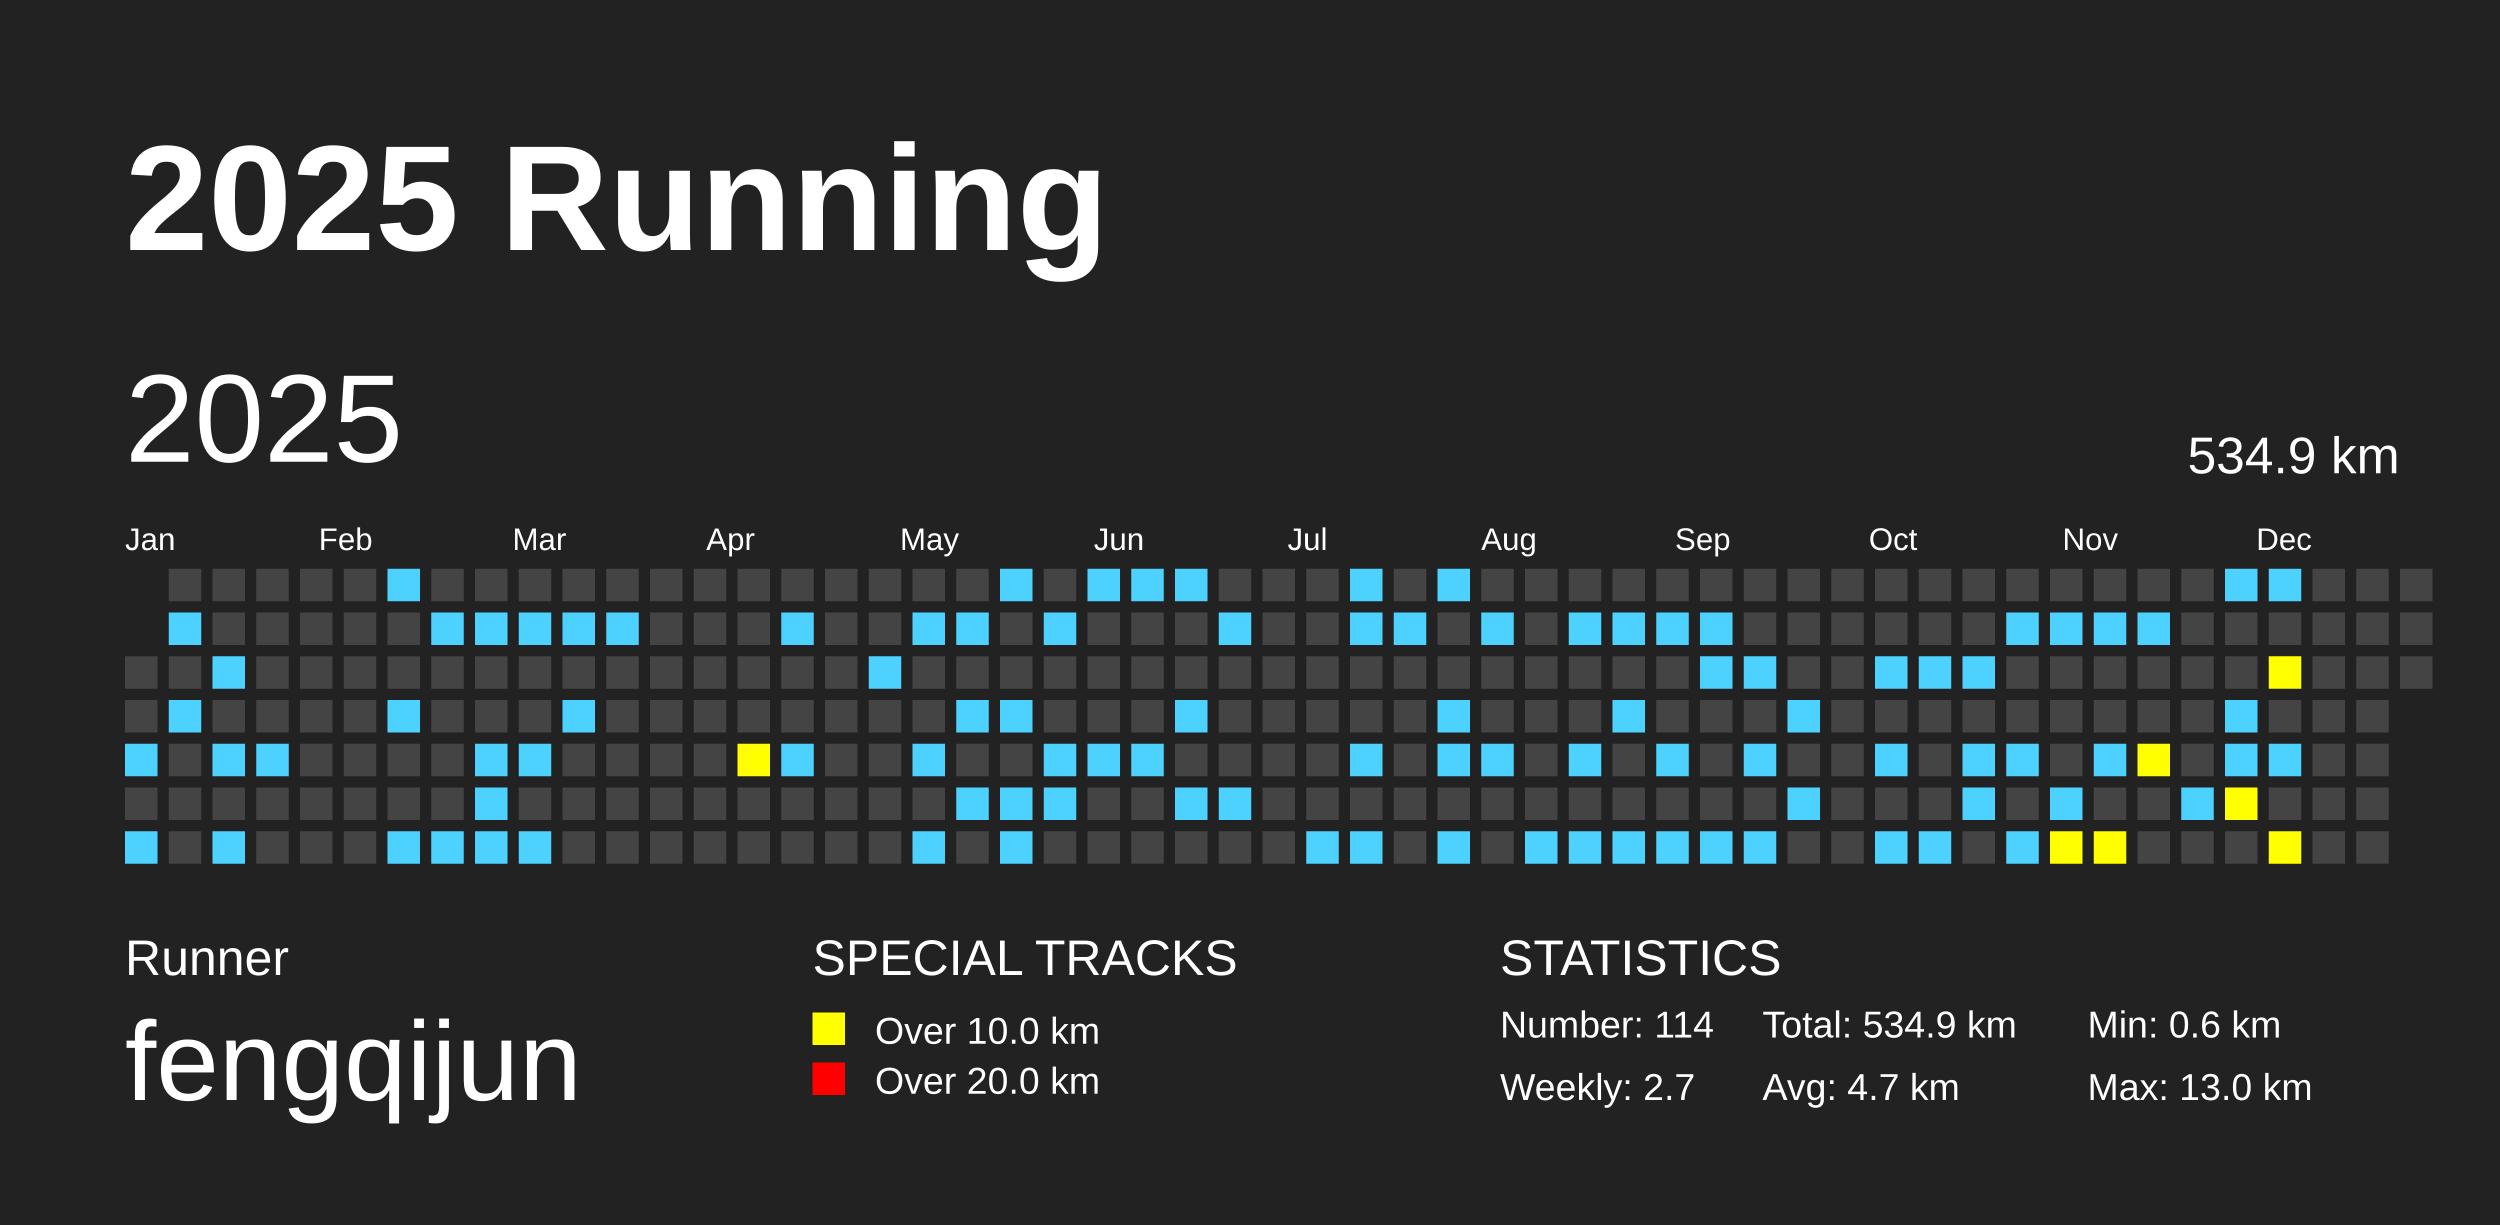
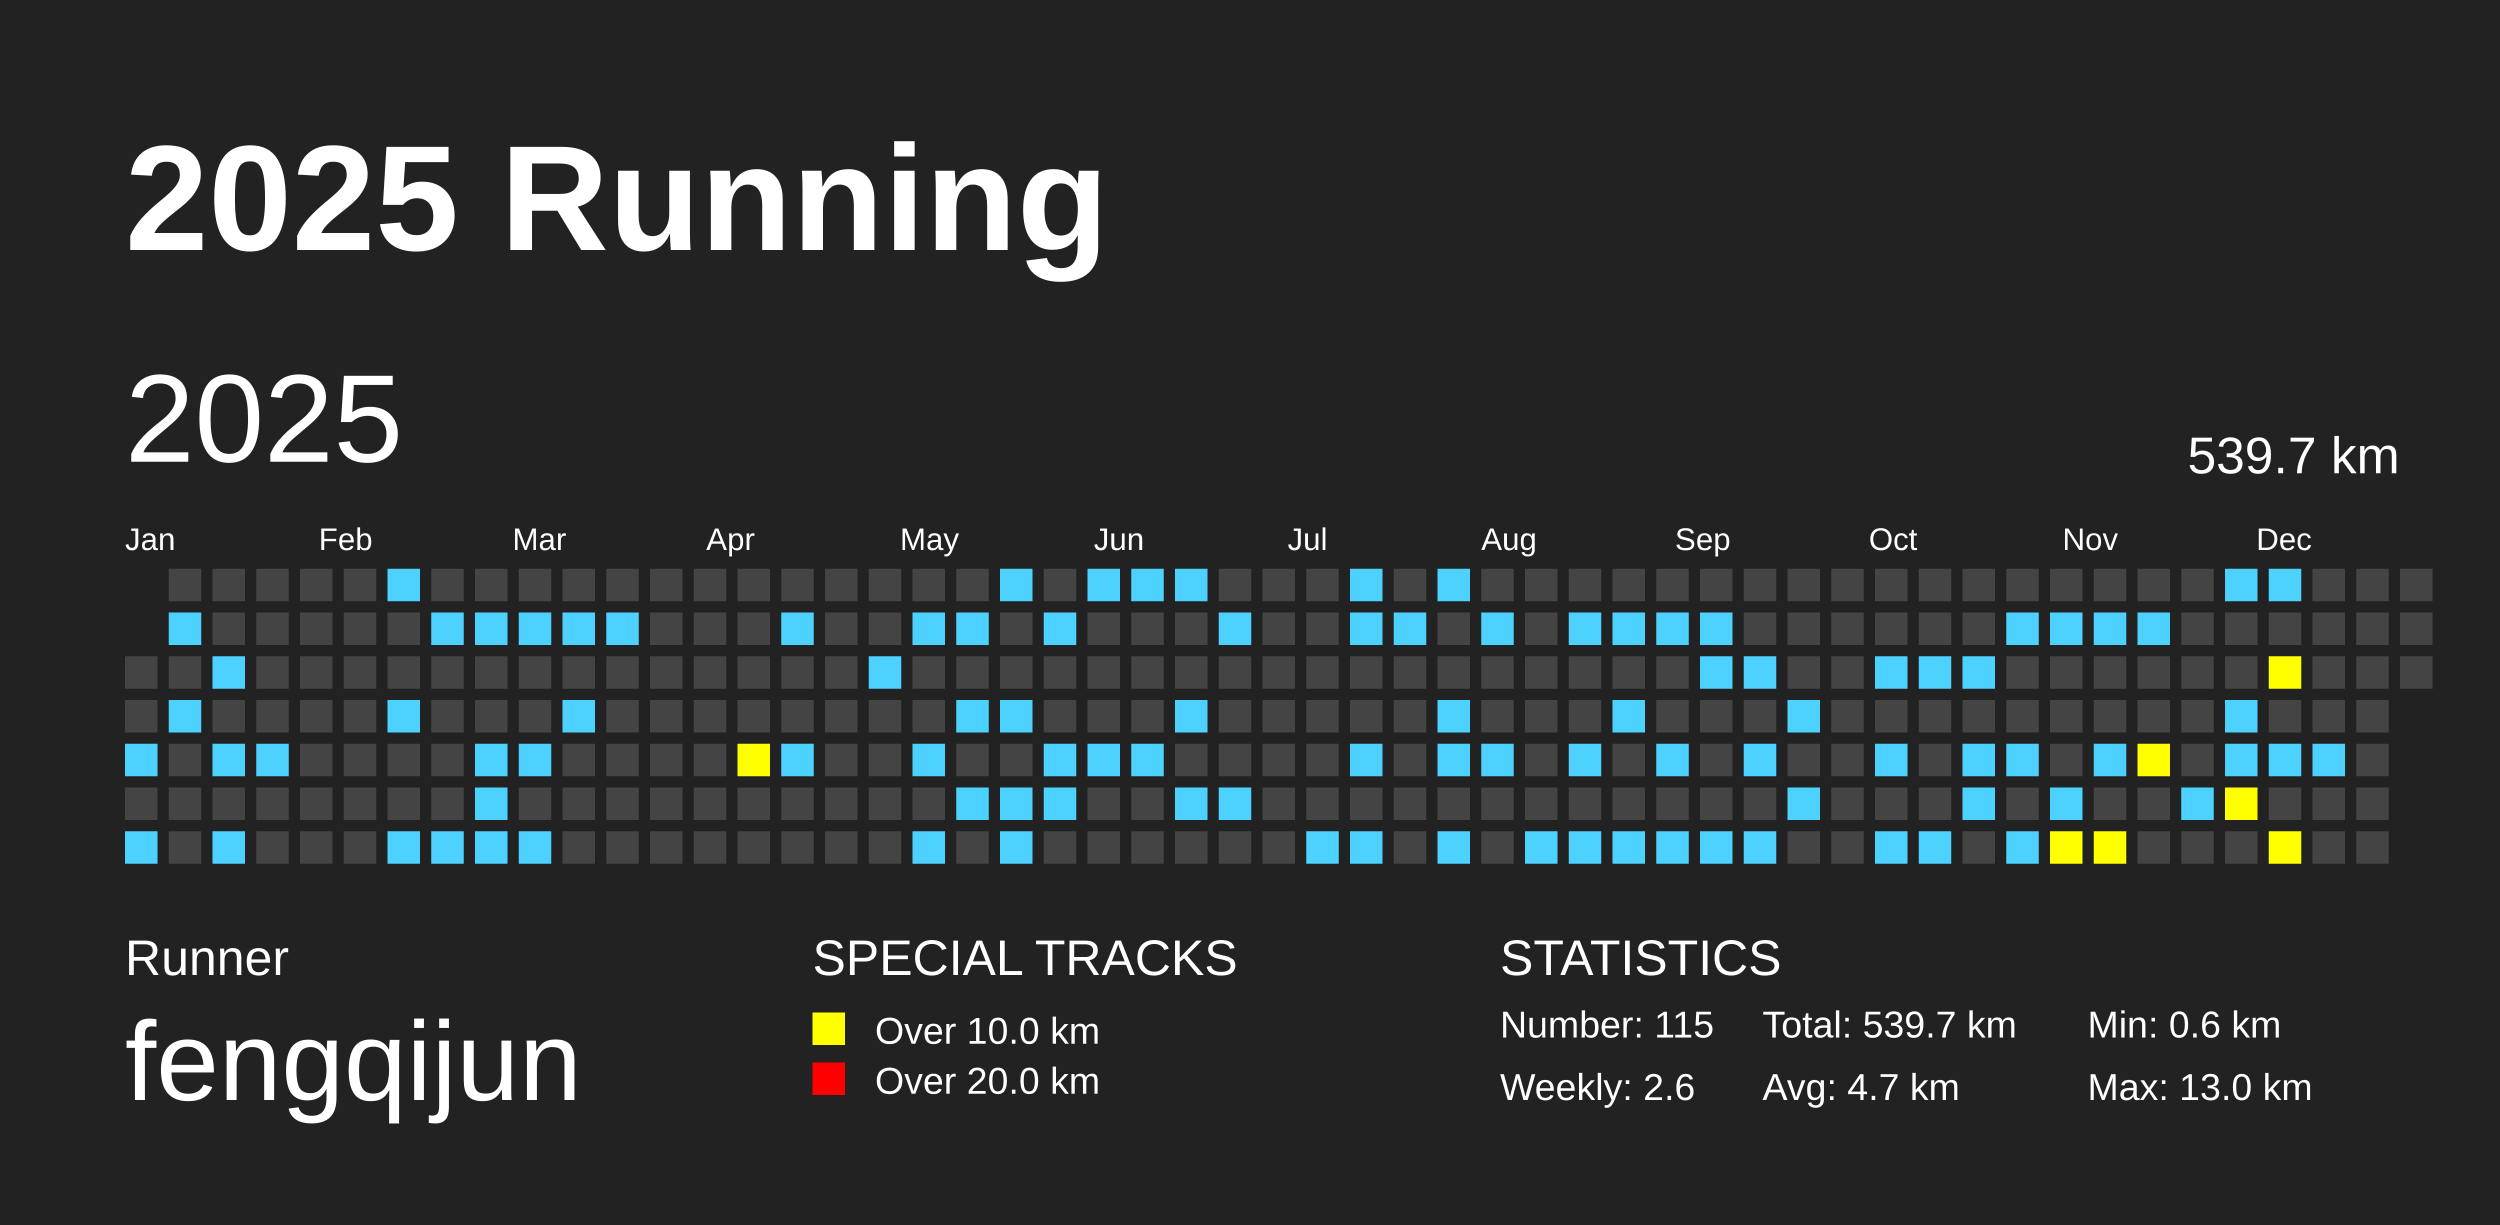
<svg xmlns="http://www.w3.org/2000/svg" baseProfile="full" height="98mm" version="1.1" viewBox="0,0,200,98" width="200mm">
  <defs />
  <rect fill="#222222" height="98" width="200" x="0" y="0" />
  <text fill="#FFFFFF" style="font-size:12px; font-family:Arial; font-weight:bold;" x="10" y="20">2025 Running</text>
  <text fill="#FFFFFF" style="font-size:4px; font-family:Arial" x="10" y="78">Runner</text>
  <text fill="#FFFFFF" style="font-size:9px; font-family:Arial" x="10" y="88">fengqijun</text>
  <text fill="#FFFFFF" style="font-size:4px; font-family:Arial" x="65" y="78">SPECIAL TRACKS</text>
  <rect fill="yellow" height="2.6" width="2.6" x="65" y="81" />
  <text fill="#FFFFFF" style="font-size:3px; font-family:Arial" x="70" y="83.5">Over 10.0 km</text>
  <rect fill="red" height="2.6" width="2.6" x="65" y="85" />
  <text fill="#FFFFFF" style="font-size:3px; font-family:Arial" x="70" y="87.5">Over 20.0 km</text>
  <text fill="#FFFFFF" style="font-size:4px; font-family:Arial" x="120" y="78">STATISTICS</text>
-   <text fill="#FFFFFF" style="font-size:3px; font-family:Arial" x="120" y="83">Number: 114</text>
-   <text fill="#FFFFFF" style="font-size:3px; font-family:Arial" x="120" y="88">Weekly: 2.7</text>
-   <text fill="#FFFFFF" style="font-size:3px; font-family:Arial" x="141" y="83">Total: 534.9 km</text>
+   <text fill="#FFFFFF" style="font-size:3px; font-family:Arial" x="120" y="83">Number: 115</text>
+   <text fill="#FFFFFF" style="font-size:3px; font-family:Arial" x="120" y="88">Weekly: 2.6</text>
+   <text fill="#FFFFFF" style="font-size:3px; font-family:Arial" x="141" y="83">Total: 539.7 km</text>
  <text fill="#FFFFFF" style="font-size:3px; font-family:Arial" x="141" y="88">Avg: 4.7 km</text>
  <text fill="#FFFFFF" style="font-size:3px; font-family:Arial" x="167" y="83">Min: 0.6 km</text>
  <text fill="#FFFFFF" style="font-size:3px; font-family:Arial" x="167" y="88">Max: 13.0 km</text>
  <text dominant-baseline="hanging" fill="#FFFFFF" style="font-size:10.0px; font-family:Arial;" x="10" y="30">2025</text>
-   <text dominant-baseline="hanging" fill="#FFFFFF" style="font-size:4.125px; font-family:Arial;" x="175" y="35">534.9 km</text>
+   <text dominant-baseline="hanging" fill="#FFFFFF" style="font-size:4.125px; font-family:Arial;" x="175" y="35">539.7 km</text>
  <text fill="#FFFFFF" style="font-size:2.5px; font-family:Arial" x="10.0" y="44">Jan</text>
  <text fill="#FFFFFF" style="font-size:2.5px; font-family:Arial" x="25.5" y="44">Feb</text>
  <text fill="#FFFFFF" style="font-size:2.5px; font-family:Arial" x="41.0" y="44">Mar</text>
  <text fill="#FFFFFF" style="font-size:2.5px; font-family:Arial" x="56.5" y="44">Apr</text>
  <text fill="#FFFFFF" style="font-size:2.5px; font-family:Arial" x="72.0" y="44">May</text>
  <text fill="#FFFFFF" style="font-size:2.5px; font-family:Arial" x="87.5" y="44">Jun</text>
  <text fill="#FFFFFF" style="font-size:2.5px; font-family:Arial" x="103.0" y="44">Jul</text>
  <text fill="#FFFFFF" style="font-size:2.5px; font-family:Arial" x="118.5" y="44">Aug</text>
  <text fill="#FFFFFF" style="font-size:2.5px; font-family:Arial" x="134.0" y="44">Sep</text>
  <text fill="#FFFFFF" style="font-size:2.5px; font-family:Arial" x="149.5" y="44">Oct</text>
  <text fill="#FFFFFF" style="font-size:2.5px; font-family:Arial" x="165.0" y="44">Nov</text>
  <text fill="#FFFFFF" style="font-size:2.5px; font-family:Arial" x="180.5" y="44">Dec</text>
  <rect fill="#444444" height="2.6" width="2.6" x="10.0" y="52.5" />
  <rect fill="#444444" height="2.6" width="2.6" x="10.0" y="56.0" />
  <rect fill="#4DD2FF" height="2.6" width="2.6" x="10.0" y="59.5" />
  <rect fill="#444444" height="2.6" width="2.6" x="10.0" y="63.0" />
  <rect fill="#4DD2FF" height="2.6" width="2.6" x="10.0" y="66.5" />
  <rect fill="#444444" height="2.6" width="2.6" x="13.5" y="45.5" />
  <rect fill="#4DD2FF" height="2.6" width="2.6" x="13.5" y="49.0" />
  <rect fill="#444444" height="2.6" width="2.6" x="13.5" y="52.5" />
  <rect fill="#4DD2FF" height="2.6" width="2.6" x="13.5" y="56.0" />
  <rect fill="#444444" height="2.6" width="2.6" x="13.5" y="59.5" />
  <rect fill="#444444" height="2.6" width="2.6" x="13.5" y="63.0" />
  <rect fill="#444444" height="2.6" width="2.6" x="13.5" y="66.5" />
  <rect fill="#444444" height="2.6" width="2.6" x="17.0" y="45.5" />
  <rect fill="#444444" height="2.6" width="2.6" x="17.0" y="49.0" />
  <rect fill="#4DD2FF" height="2.6" width="2.6" x="17.0" y="52.5" />
  <rect fill="#444444" height="2.6" width="2.6" x="17.0" y="56.0" />
  <rect fill="#4DD2FF" height="2.6" width="2.6" x="17.0" y="59.5" />
  <rect fill="#444444" height="2.6" width="2.6" x="17.0" y="63.0" />
  <rect fill="#4DD2FF" height="2.6" width="2.6" x="17.0" y="66.5" />
  <rect fill="#444444" height="2.6" width="2.6" x="20.5" y="45.5" />
  <rect fill="#444444" height="2.6" width="2.6" x="20.5" y="49.0" />
  <rect fill="#444444" height="2.6" width="2.6" x="20.5" y="52.5" />
  <rect fill="#444444" height="2.6" width="2.6" x="20.5" y="56.0" />
  <rect fill="#4DD2FF" height="2.6" width="2.6" x="20.5" y="59.5" />
  <rect fill="#444444" height="2.6" width="2.6" x="20.5" y="63.0" />
  <rect fill="#444444" height="2.6" width="2.6" x="20.5" y="66.5" />
  <rect fill="#444444" height="2.6" width="2.6" x="24.0" y="45.5" />
  <rect fill="#444444" height="2.6" width="2.6" x="24.0" y="49.0" />
  <rect fill="#444444" height="2.6" width="2.6" x="24.0" y="52.5" />
  <rect fill="#444444" height="2.6" width="2.6" x="24.0" y="56.0" />
  <rect fill="#444444" height="2.6" width="2.6" x="24.0" y="59.5" />
  <rect fill="#444444" height="2.6" width="2.6" x="24.0" y="63.0" />
  <rect fill="#444444" height="2.6" width="2.6" x="24.0" y="66.5" />
  <rect fill="#444444" height="2.6" width="2.6" x="27.5" y="45.5" />
  <rect fill="#444444" height="2.6" width="2.6" x="27.5" y="49.0" />
  <rect fill="#444444" height="2.6" width="2.6" x="27.5" y="52.5" />
  <rect fill="#444444" height="2.6" width="2.6" x="27.5" y="56.0" />
  <rect fill="#444444" height="2.6" width="2.6" x="27.5" y="59.5" />
  <rect fill="#444444" height="2.6" width="2.6" x="27.5" y="63.0" />
  <rect fill="#444444" height="2.6" width="2.6" x="27.5" y="66.5" />
  <rect fill="#4DD2FF" height="2.6" width="2.6" x="31.0" y="45.5" />
  <rect fill="#444444" height="2.6" width="2.6" x="31.0" y="49.0" />
  <rect fill="#444444" height="2.6" width="2.6" x="31.0" y="52.5" />
  <rect fill="#4DD2FF" height="2.6" width="2.6" x="31.0" y="56.0" />
  <rect fill="#444444" height="2.6" width="2.6" x="31.0" y="59.5" />
  <rect fill="#444444" height="2.6" width="2.6" x="31.0" y="63.0" />
  <rect fill="#4DD2FF" height="2.6" width="2.6" x="31.0" y="66.5" />
  <rect fill="#444444" height="2.6" width="2.6" x="34.5" y="45.5" />
  <rect fill="#4DD2FF" height="2.6" width="2.6" x="34.5" y="49.0" />
  <rect fill="#444444" height="2.6" width="2.6" x="34.5" y="52.5" />
  <rect fill="#444444" height="2.6" width="2.6" x="34.5" y="56.0" />
  <rect fill="#444444" height="2.6" width="2.6" x="34.5" y="59.5" />
  <rect fill="#444444" height="2.6" width="2.6" x="34.5" y="63.0" />
  <rect fill="#4DD2FF" height="2.6" width="2.6" x="34.5" y="66.5" />
  <rect fill="#444444" height="2.6" width="2.6" x="38.0" y="45.5" />
  <rect fill="#4DD2FF" height="2.6" width="2.6" x="38.0" y="49.0" />
  <rect fill="#444444" height="2.6" width="2.6" x="38.0" y="52.5" />
  <rect fill="#444444" height="2.6" width="2.6" x="38.0" y="56.0" />
  <rect fill="#4DD2FF" height="2.6" width="2.6" x="38.0" y="59.5" />
  <rect fill="#4DD2FF" height="2.6" width="2.6" x="38.0" y="63.0" />
  <rect fill="#4DD2FF" height="2.6" width="2.6" x="38.0" y="66.5" />
  <rect fill="#444444" height="2.6" width="2.6" x="41.5" y="45.5" />
  <rect fill="#4DD2FF" height="2.6" width="2.6" x="41.5" y="49.0" />
  <rect fill="#444444" height="2.6" width="2.6" x="41.5" y="52.5" />
  <rect fill="#444444" height="2.6" width="2.6" x="41.5" y="56.0" />
  <rect fill="#4DD2FF" height="2.6" width="2.6" x="41.5" y="59.5" />
  <rect fill="#444444" height="2.6" width="2.6" x="41.5" y="63.0" />
  <rect fill="#4DD2FF" height="2.6" width="2.6" x="41.5" y="66.5" />
  <rect fill="#444444" height="2.6" width="2.6" x="45.0" y="45.5" />
  <rect fill="#4DD2FF" height="2.6" width="2.6" x="45.0" y="49.0" />
  <rect fill="#444444" height="2.6" width="2.6" x="45.0" y="52.5" />
  <rect fill="#4DD2FF" height="2.6" width="2.6" x="45.0" y="56.0" />
  <rect fill="#444444" height="2.6" width="2.6" x="45.0" y="59.5" />
  <rect fill="#444444" height="2.6" width="2.6" x="45.0" y="63.0" />
  <rect fill="#444444" height="2.6" width="2.6" x="45.0" y="66.5" />
  <rect fill="#444444" height="2.6" width="2.6" x="48.5" y="45.5" />
  <rect fill="#4DD2FF" height="2.6" width="2.6" x="48.5" y="49.0" />
  <rect fill="#444444" height="2.6" width="2.6" x="48.5" y="52.5" />
  <rect fill="#444444" height="2.6" width="2.6" x="48.5" y="56.0" />
  <rect fill="#444444" height="2.6" width="2.6" x="48.5" y="59.5" />
  <rect fill="#444444" height="2.6" width="2.6" x="48.5" y="63.0" />
  <rect fill="#444444" height="2.6" width="2.6" x="48.5" y="66.5" />
  <rect fill="#444444" height="2.6" width="2.6" x="52.0" y="45.5" />
  <rect fill="#444444" height="2.6" width="2.6" x="52.0" y="49.0" />
  <rect fill="#444444" height="2.6" width="2.6" x="52.0" y="52.5" />
  <rect fill="#444444" height="2.6" width="2.6" x="52.0" y="56.0" />
  <rect fill="#444444" height="2.6" width="2.6" x="52.0" y="59.5" />
  <rect fill="#444444" height="2.6" width="2.6" x="52.0" y="63.0" />
  <rect fill="#444444" height="2.6" width="2.6" x="52.0" y="66.5" />
  <rect fill="#444444" height="2.6" width="2.6" x="55.5" y="45.5" />
  <rect fill="#444444" height="2.6" width="2.6" x="55.5" y="49.0" />
  <rect fill="#444444" height="2.6" width="2.6" x="55.5" y="52.5" />
  <rect fill="#444444" height="2.6" width="2.6" x="55.5" y="56.0" />
  <rect fill="#444444" height="2.6" width="2.6" x="55.5" y="59.5" />
  <rect fill="#444444" height="2.6" width="2.6" x="55.5" y="63.0" />
  <rect fill="#444444" height="2.6" width="2.6" x="55.5" y="66.5" />
  <rect fill="#444444" height="2.6" width="2.6" x="59.0" y="45.5" />
  <rect fill="#444444" height="2.6" width="2.6" x="59.0" y="49.0" />
  <rect fill="#444444" height="2.6" width="2.6" x="59.0" y="52.5" />
  <rect fill="#444444" height="2.6" width="2.6" x="59.0" y="56.0" />
  <rect fill="yellow" height="2.6" width="2.6" x="59.0" y="59.5" />
  <rect fill="#444444" height="2.6" width="2.6" x="59.0" y="63.0" />
  <rect fill="#444444" height="2.6" width="2.6" x="59.0" y="66.5" />
  <rect fill="#444444" height="2.6" width="2.6" x="62.5" y="45.5" />
  <rect fill="#4DD2FF" height="2.6" width="2.6" x="62.5" y="49.0" />
  <rect fill="#444444" height="2.6" width="2.6" x="62.5" y="52.5" />
  <rect fill="#444444" height="2.6" width="2.6" x="62.5" y="56.0" />
  <rect fill="#4DD2FF" height="2.6" width="2.6" x="62.5" y="59.5" />
  <rect fill="#444444" height="2.6" width="2.6" x="62.5" y="63.0" />
  <rect fill="#444444" height="2.6" width="2.6" x="62.5" y="66.5" />
  <rect fill="#444444" height="2.6" width="2.6" x="66.0" y="45.5" />
  <rect fill="#444444" height="2.6" width="2.6" x="66.0" y="49.0" />
  <rect fill="#444444" height="2.6" width="2.6" x="66.0" y="52.5" />
  <rect fill="#444444" height="2.6" width="2.6" x="66.0" y="56.0" />
  <rect fill="#444444" height="2.6" width="2.6" x="66.0" y="59.5" />
  <rect fill="#444444" height="2.6" width="2.6" x="66.0" y="63.0" />
  <rect fill="#444444" height="2.6" width="2.6" x="66.0" y="66.5" />
  <rect fill="#444444" height="2.6" width="2.6" x="69.5" y="45.5" />
  <rect fill="#444444" height="2.6" width="2.6" x="69.5" y="49.0" />
  <rect fill="#4DD2FF" height="2.6" width="2.6" x="69.5" y="52.5" />
  <rect fill="#444444" height="2.6" width="2.6" x="69.5" y="56.0" />
  <rect fill="#444444" height="2.6" width="2.6" x="69.5" y="59.5" />
  <rect fill="#444444" height="2.6" width="2.6" x="69.5" y="63.0" />
  <rect fill="#444444" height="2.6" width="2.6" x="69.5" y="66.5" />
  <rect fill="#444444" height="2.6" width="2.6" x="73.0" y="45.5" />
  <rect fill="#4DD2FF" height="2.6" width="2.6" x="73.0" y="49.0" />
  <rect fill="#444444" height="2.6" width="2.6" x="73.0" y="52.5" />
  <rect fill="#444444" height="2.6" width="2.6" x="73.0" y="56.0" />
  <rect fill="#4DD2FF" height="2.6" width="2.6" x="73.0" y="59.5" />
  <rect fill="#444444" height="2.6" width="2.6" x="73.0" y="63.0" />
  <rect fill="#4DD2FF" height="2.6" width="2.6" x="73.0" y="66.5" />
  <rect fill="#444444" height="2.6" width="2.6" x="76.5" y="45.5" />
  <rect fill="#4DD2FF" height="2.6" width="2.6" x="76.5" y="49.0" />
  <rect fill="#444444" height="2.6" width="2.6" x="76.5" y="52.5" />
  <rect fill="#4DD2FF" height="2.6" width="2.6" x="76.5" y="56.0" />
  <rect fill="#444444" height="2.6" width="2.6" x="76.5" y="59.5" />
  <rect fill="#4DD2FF" height="2.6" width="2.6" x="76.5" y="63.0" />
  <rect fill="#444444" height="2.6" width="2.6" x="76.5" y="66.5" />
  <rect fill="#4DD2FF" height="2.6" width="2.6" x="80.0" y="45.5" />
  <rect fill="#444444" height="2.6" width="2.6" x="80.0" y="49.0" />
  <rect fill="#444444" height="2.6" width="2.6" x="80.0" y="52.5" />
  <rect fill="#4DD2FF" height="2.6" width="2.6" x="80.0" y="56.0" />
  <rect fill="#444444" height="2.6" width="2.6" x="80.0" y="59.5" />
  <rect fill="#4DD2FF" height="2.6" width="2.6" x="80.0" y="63.0" />
  <rect fill="#4DD2FF" height="2.6" width="2.6" x="80.0" y="66.5" />
  <rect fill="#444444" height="2.6" width="2.6" x="83.5" y="45.5" />
  <rect fill="#4DD2FF" height="2.6" width="2.6" x="83.5" y="49.0" />
  <rect fill="#444444" height="2.6" width="2.6" x="83.5" y="52.5" />
  <rect fill="#444444" height="2.6" width="2.6" x="83.5" y="56.0" />
  <rect fill="#4DD2FF" height="2.6" width="2.6" x="83.5" y="59.5" />
  <rect fill="#4DD2FF" height="2.6" width="2.6" x="83.5" y="63.0" />
  <rect fill="#444444" height="2.6" width="2.6" x="83.5" y="66.5" />
  <rect fill="#4DD2FF" height="2.6" width="2.6" x="87.0" y="45.5" />
  <rect fill="#444444" height="2.6" width="2.6" x="87.0" y="49.0" />
  <rect fill="#444444" height="2.6" width="2.6" x="87.0" y="52.5" />
  <rect fill="#444444" height="2.6" width="2.6" x="87.0" y="56.0" />
  <rect fill="#4DD2FF" height="2.6" width="2.6" x="87.0" y="59.5" />
  <rect fill="#444444" height="2.6" width="2.6" x="87.0" y="63.0" />
  <rect fill="#444444" height="2.6" width="2.6" x="87.0" y="66.5" />
  <rect fill="#4DD2FF" height="2.6" width="2.6" x="90.5" y="45.5" />
  <rect fill="#444444" height="2.6" width="2.6" x="90.5" y="49.0" />
  <rect fill="#444444" height="2.6" width="2.6" x="90.5" y="52.5" />
  <rect fill="#444444" height="2.6" width="2.6" x="90.5" y="56.0" />
  <rect fill="#4DD2FF" height="2.6" width="2.6" x="90.5" y="59.5" />
  <rect fill="#444444" height="2.6" width="2.6" x="90.5" y="63.0" />
  <rect fill="#444444" height="2.6" width="2.6" x="90.5" y="66.5" />
  <rect fill="#4DD2FF" height="2.6" width="2.6" x="94.0" y="45.5" />
  <rect fill="#444444" height="2.6" width="2.6" x="94.0" y="49.0" />
  <rect fill="#444444" height="2.6" width="2.6" x="94.0" y="52.5" />
  <rect fill="#4DD2FF" height="2.6" width="2.6" x="94.0" y="56.0" />
  <rect fill="#444444" height="2.6" width="2.6" x="94.0" y="59.5" />
  <rect fill="#4DD2FF" height="2.6" width="2.6" x="94.0" y="63.0" />
  <rect fill="#444444" height="2.6" width="2.6" x="94.0" y="66.5" />
  <rect fill="#444444" height="2.6" width="2.6" x="97.5" y="45.5" />
  <rect fill="#4DD2FF" height="2.6" width="2.6" x="97.5" y="49.0" />
  <rect fill="#444444" height="2.6" width="2.6" x="97.5" y="52.5" />
  <rect fill="#444444" height="2.6" width="2.6" x="97.5" y="56.0" />
  <rect fill="#444444" height="2.6" width="2.6" x="97.5" y="59.5" />
  <rect fill="#4DD2FF" height="2.6" width="2.6" x="97.5" y="63.0" />
  <rect fill="#444444" height="2.6" width="2.6" x="97.5" y="66.5" />
  <rect fill="#444444" height="2.6" width="2.6" x="101.0" y="45.5" />
  <rect fill="#444444" height="2.6" width="2.6" x="101.0" y="49.0" />
  <rect fill="#444444" height="2.6" width="2.6" x="101.0" y="52.5" />
  <rect fill="#444444" height="2.6" width="2.6" x="101.0" y="56.0" />
  <rect fill="#444444" height="2.6" width="2.6" x="101.0" y="59.5" />
  <rect fill="#444444" height="2.6" width="2.6" x="101.0" y="63.0" />
  <rect fill="#444444" height="2.6" width="2.6" x="101.0" y="66.5" />
  <rect fill="#444444" height="2.6" width="2.6" x="104.5" y="45.5" />
  <rect fill="#444444" height="2.6" width="2.6" x="104.5" y="49.0" />
  <rect fill="#444444" height="2.6" width="2.6" x="104.5" y="52.5" />
  <rect fill="#444444" height="2.6" width="2.6" x="104.5" y="56.0" />
  <rect fill="#444444" height="2.6" width="2.6" x="104.5" y="59.5" />
  <rect fill="#444444" height="2.6" width="2.6" x="104.5" y="63.0" />
  <rect fill="#4DD2FF" height="2.6" width="2.6" x="104.5" y="66.5" />
  <rect fill="#4DD2FF" height="2.6" width="2.6" x="108.0" y="45.5" />
  <rect fill="#4DD2FF" height="2.6" width="2.6" x="108.0" y="49.0" />
  <rect fill="#444444" height="2.6" width="2.6" x="108.0" y="52.5" />
  <rect fill="#444444" height="2.6" width="2.6" x="108.0" y="56.0" />
  <rect fill="#4DD2FF" height="2.6" width="2.6" x="108.0" y="59.5" />
  <rect fill="#444444" height="2.6" width="2.6" x="108.0" y="63.0" />
  <rect fill="#4DD2FF" height="2.6" width="2.6" x="108.0" y="66.5" />
  <rect fill="#444444" height="2.6" width="2.6" x="111.5" y="45.5" />
  <rect fill="#4DD2FF" height="2.6" width="2.6" x="111.5" y="49.0" />
  <rect fill="#444444" height="2.6" width="2.6" x="111.5" y="52.5" />
  <rect fill="#444444" height="2.6" width="2.6" x="111.5" y="56.0" />
  <rect fill="#444444" height="2.6" width="2.6" x="111.5" y="59.5" />
  <rect fill="#444444" height="2.6" width="2.6" x="111.5" y="63.0" />
  <rect fill="#444444" height="2.6" width="2.6" x="111.5" y="66.5" />
  <rect fill="#4DD2FF" height="2.6" width="2.6" x="115.0" y="45.5" />
  <rect fill="#444444" height="2.6" width="2.6" x="115.0" y="49.0" />
  <rect fill="#444444" height="2.6" width="2.6" x="115.0" y="52.5" />
  <rect fill="#4DD2FF" height="2.6" width="2.6" x="115.0" y="56.0" />
  <rect fill="#4DD2FF" height="2.6" width="2.6" x="115.0" y="59.5" />
  <rect fill="#444444" height="2.6" width="2.6" x="115.0" y="63.0" />
  <rect fill="#4DD2FF" height="2.6" width="2.6" x="115.0" y="66.5" />
  <rect fill="#444444" height="2.6" width="2.6" x="118.5" y="45.5" />
  <rect fill="#4DD2FF" height="2.6" width="2.6" x="118.5" y="49.0" />
  <rect fill="#444444" height="2.6" width="2.6" x="118.5" y="52.5" />
  <rect fill="#444444" height="2.6" width="2.6" x="118.5" y="56.0" />
  <rect fill="#4DD2FF" height="2.6" width="2.6" x="118.5" y="59.5" />
  <rect fill="#444444" height="2.6" width="2.6" x="118.5" y="63.0" />
  <rect fill="#444444" height="2.6" width="2.6" x="118.5" y="66.5" />
  <rect fill="#444444" height="2.6" width="2.6" x="122.0" y="45.5" />
  <rect fill="#444444" height="2.6" width="2.6" x="122.0" y="49.0" />
  <rect fill="#444444" height="2.6" width="2.6" x="122.0" y="52.5" />
  <rect fill="#444444" height="2.6" width="2.6" x="122.0" y="56.0" />
  <rect fill="#444444" height="2.6" width="2.6" x="122.0" y="59.5" />
  <rect fill="#444444" height="2.6" width="2.6" x="122.0" y="63.0" />
  <rect fill="#4DD2FF" height="2.6" width="2.6" x="122.0" y="66.5" />
  <rect fill="#444444" height="2.6" width="2.6" x="125.5" y="45.5" />
  <rect fill="#4DD2FF" height="2.6" width="2.6" x="125.5" y="49.0" />
  <rect fill="#444444" height="2.6" width="2.6" x="125.5" y="52.5" />
  <rect fill="#444444" height="2.6" width="2.6" x="125.5" y="56.0" />
  <rect fill="#4DD2FF" height="2.6" width="2.6" x="125.5" y="59.5" />
  <rect fill="#444444" height="2.6" width="2.6" x="125.5" y="63.0" />
  <rect fill="#4DD2FF" height="2.6" width="2.6" x="125.5" y="66.5" />
  <rect fill="#444444" height="2.6" width="2.6" x="129.0" y="45.5" />
  <rect fill="#4DD2FF" height="2.6" width="2.6" x="129.0" y="49.0" />
  <rect fill="#444444" height="2.6" width="2.6" x="129.0" y="52.5" />
  <rect fill="#4DD2FF" height="2.6" width="2.6" x="129.0" y="56.0" />
  <rect fill="#444444" height="2.6" width="2.6" x="129.0" y="59.5" />
  <rect fill="#444444" height="2.6" width="2.6" x="129.0" y="63.0" />
  <rect fill="#4DD2FF" height="2.6" width="2.6" x="129.0" y="66.5" />
  <rect fill="#444444" height="2.6" width="2.6" x="132.5" y="45.5" />
  <rect fill="#4DD2FF" height="2.6" width="2.6" x="132.5" y="49.0" />
  <rect fill="#444444" height="2.6" width="2.6" x="132.5" y="52.5" />
  <rect fill="#444444" height="2.6" width="2.6" x="132.5" y="56.0" />
  <rect fill="#4DD2FF" height="2.6" width="2.6" x="132.5" y="59.5" />
  <rect fill="#444444" height="2.6" width="2.6" x="132.5" y="63.0" />
  <rect fill="#4DD2FF" height="2.6" width="2.6" x="132.5" y="66.5" />
  <rect fill="#444444" height="2.6" width="2.6" x="136.0" y="45.5" />
  <rect fill="#4DD2FF" height="2.6" width="2.6" x="136.0" y="49.0" />
  <rect fill="#4DD2FF" height="2.6" width="2.6" x="136.0" y="52.5" />
  <rect fill="#444444" height="2.6" width="2.6" x="136.0" y="56.0" />
  <rect fill="#444444" height="2.6" width="2.6" x="136.0" y="59.5" />
  <rect fill="#444444" height="2.6" width="2.6" x="136.0" y="63.0" />
  <rect fill="#4DD2FF" height="2.6" width="2.6" x="136.0" y="66.5" />
  <rect fill="#444444" height="2.6" width="2.6" x="139.5" y="45.5" />
  <rect fill="#444444" height="2.6" width="2.6" x="139.5" y="49.0" />
  <rect fill="#4DD2FF" height="2.6" width="2.6" x="139.5" y="52.5" />
  <rect fill="#444444" height="2.6" width="2.6" x="139.5" y="56.0" />
  <rect fill="#4DD2FF" height="2.6" width="2.6" x="139.5" y="59.5" />
  <rect fill="#444444" height="2.6" width="2.6" x="139.5" y="63.0" />
  <rect fill="#4DD2FF" height="2.6" width="2.6" x="139.5" y="66.5" />
  <rect fill="#444444" height="2.6" width="2.6" x="143.0" y="45.5" />
  <rect fill="#444444" height="2.6" width="2.6" x="143.0" y="49.0" />
  <rect fill="#444444" height="2.6" width="2.6" x="143.0" y="52.5" />
  <rect fill="#4DD2FF" height="2.6" width="2.6" x="143.0" y="56.0" />
  <rect fill="#444444" height="2.6" width="2.6" x="143.0" y="59.5" />
  <rect fill="#4DD2FF" height="2.6" width="2.6" x="143.0" y="63.0" />
  <rect fill="#444444" height="2.6" width="2.6" x="143.0" y="66.5" />
  <rect fill="#444444" height="2.6" width="2.6" x="146.5" y="45.5" />
  <rect fill="#444444" height="2.6" width="2.6" x="146.5" y="49.0" />
  <rect fill="#444444" height="2.6" width="2.6" x="146.5" y="52.5" />
  <rect fill="#444444" height="2.6" width="2.6" x="146.5" y="56.0" />
  <rect fill="#444444" height="2.6" width="2.6" x="146.5" y="59.5" />
  <rect fill="#444444" height="2.6" width="2.6" x="146.5" y="63.0" />
  <rect fill="#444444" height="2.6" width="2.6" x="146.5" y="66.5" />
  <rect fill="#444444" height="2.6" width="2.6" x="150.0" y="45.5" />
  <rect fill="#444444" height="2.6" width="2.6" x="150.0" y="49.0" />
  <rect fill="#4DD2FF" height="2.6" width="2.6" x="150.0" y="52.5" />
  <rect fill="#444444" height="2.6" width="2.6" x="150.0" y="56.0" />
  <rect fill="#4DD2FF" height="2.6" width="2.6" x="150.0" y="59.5" />
  <rect fill="#444444" height="2.6" width="2.6" x="150.0" y="63.0" />
  <rect fill="#4DD2FF" height="2.6" width="2.6" x="150.0" y="66.5" />
  <rect fill="#444444" height="2.6" width="2.6" x="153.5" y="45.5" />
  <rect fill="#444444" height="2.6" width="2.6" x="153.5" y="49.0" />
  <rect fill="#4DD2FF" height="2.6" width="2.6" x="153.5" y="52.5" />
  <rect fill="#444444" height="2.6" width="2.6" x="153.5" y="56.0" />
  <rect fill="#444444" height="2.6" width="2.6" x="153.5" y="59.5" />
  <rect fill="#444444" height="2.6" width="2.6" x="153.5" y="63.0" />
  <rect fill="#4DD2FF" height="2.6" width="2.6" x="153.5" y="66.5" />
  <rect fill="#444444" height="2.6" width="2.6" x="157.0" y="45.5" />
  <rect fill="#444444" height="2.6" width="2.6" x="157.0" y="49.0" />
  <rect fill="#4DD2FF" height="2.6" width="2.6" x="157.0" y="52.5" />
  <rect fill="#444444" height="2.6" width="2.6" x="157.0" y="56.0" />
  <rect fill="#4DD2FF" height="2.6" width="2.6" x="157.0" y="59.5" />
  <rect fill="#4DD2FF" height="2.6" width="2.6" x="157.0" y="63.0" />
  <rect fill="#444444" height="2.6" width="2.6" x="157.0" y="66.5" />
  <rect fill="#444444" height="2.6" width="2.6" x="160.5" y="45.5" />
  <rect fill="#4DD2FF" height="2.6" width="2.6" x="160.5" y="49.0" />
  <rect fill="#444444" height="2.6" width="2.6" x="160.5" y="52.5" />
  <rect fill="#444444" height="2.6" width="2.6" x="160.5" y="56.0" />
  <rect fill="#4DD2FF" height="2.6" width="2.6" x="160.5" y="59.5" />
  <rect fill="#444444" height="2.6" width="2.6" x="160.5" y="63.0" />
  <rect fill="#4DD2FF" height="2.6" width="2.6" x="160.5" y="66.5" />
  <rect fill="#444444" height="2.6" width="2.6" x="164.0" y="45.5" />
  <rect fill="#4DD2FF" height="2.6" width="2.6" x="164.0" y="49.0" />
  <rect fill="#444444" height="2.6" width="2.6" x="164.0" y="52.5" />
  <rect fill="#444444" height="2.6" width="2.6" x="164.0" y="56.0" />
  <rect fill="#444444" height="2.6" width="2.6" x="164.0" y="59.5" />
  <rect fill="#4DD2FF" height="2.6" width="2.6" x="164.0" y="63.0" />
  <rect fill="yellow" height="2.6" width="2.6" x="164.0" y="66.5" />
  <rect fill="#444444" height="2.6" width="2.6" x="167.5" y="45.5" />
  <rect fill="#4DD2FF" height="2.6" width="2.6" x="167.5" y="49.0" />
  <rect fill="#444444" height="2.6" width="2.6" x="167.5" y="52.5" />
  <rect fill="#444444" height="2.6" width="2.6" x="167.5" y="56.0" />
  <rect fill="#4DD2FF" height="2.6" width="2.6" x="167.5" y="59.5" />
  <rect fill="#444444" height="2.6" width="2.6" x="167.5" y="63.0" />
  <rect fill="yellow" height="2.6" width="2.6" x="167.5" y="66.5" />
  <rect fill="#444444" height="2.6" width="2.6" x="171.0" y="45.5" />
  <rect fill="#4DD2FF" height="2.6" width="2.6" x="171.0" y="49.0" />
  <rect fill="#444444" height="2.6" width="2.6" x="171.0" y="52.5" />
  <rect fill="#444444" height="2.6" width="2.6" x="171.0" y="56.0" />
  <rect fill="yellow" height="2.6" width="2.6" x="171.0" y="59.5" />
  <rect fill="#444444" height="2.6" width="2.6" x="171.0" y="63.0" />
  <rect fill="#444444" height="2.6" width="2.6" x="171.0" y="66.5" />
  <rect fill="#444444" height="2.6" width="2.6" x="174.5" y="45.5" />
  <rect fill="#444444" height="2.6" width="2.6" x="174.5" y="49.0" />
  <rect fill="#444444" height="2.6" width="2.6" x="174.5" y="52.5" />
  <rect fill="#444444" height="2.6" width="2.6" x="174.5" y="56.0" />
  <rect fill="#444444" height="2.6" width="2.6" x="174.5" y="59.5" />
  <rect fill="#4DD2FF" height="2.6" width="2.6" x="174.5" y="63.0" />
  <rect fill="#444444" height="2.6" width="2.6" x="174.5" y="66.5" />
  <rect fill="#4DD2FF" height="2.6" width="2.6" x="178.0" y="45.5" />
  <rect fill="#444444" height="2.6" width="2.6" x="178.0" y="49.0" />
  <rect fill="#444444" height="2.6" width="2.6" x="178.0" y="52.5" />
  <rect fill="#4DD2FF" height="2.6" width="2.6" x="178.0" y="56.0" />
  <rect fill="#4DD2FF" height="2.6" width="2.6" x="178.0" y="59.5" />
  <rect fill="yellow" height="2.6" width="2.6" x="178.0" y="63.0" />
  <rect fill="#444444" height="2.6" width="2.6" x="178.0" y="66.5" />
  <rect fill="#4DD2FF" height="2.6" width="2.6" x="181.5" y="45.5" />
  <rect fill="#444444" height="2.6" width="2.6" x="181.5" y="49.0" />
  <rect fill="yellow" height="2.6" width="2.6" x="181.5" y="52.5" />
  <rect fill="#444444" height="2.6" width="2.6" x="181.5" y="56.0" />
  <rect fill="#4DD2FF" height="2.6" width="2.6" x="181.5" y="59.5" />
  <rect fill="#444444" height="2.6" width="2.6" x="181.5" y="63.0" />
  <rect fill="yellow" height="2.6" width="2.6" x="181.5" y="66.5" />
  <rect fill="#444444" height="2.6" width="2.6" x="185.0" y="45.5" />
  <rect fill="#444444" height="2.6" width="2.6" x="185.0" y="49.0" />
  <rect fill="#444444" height="2.6" width="2.6" x="185.0" y="52.5" />
  <rect fill="#444444" height="2.6" width="2.6" x="185.0" y="56.0" />
-   <rect fill="#444444" height="2.6" width="2.6" x="185.0" y="59.5" />
+   <rect fill="#4DD2FF" height="2.6" width="2.6" x="185.0" y="59.5" />
  <rect fill="#444444" height="2.6" width="2.6" x="185.0" y="63.0" />
  <rect fill="#444444" height="2.6" width="2.6" x="185.0" y="66.5" />
  <rect fill="#444444" height="2.6" width="2.6" x="188.5" y="45.5" />
  <rect fill="#444444" height="2.6" width="2.6" x="188.5" y="49.0" />
  <rect fill="#444444" height="2.6" width="2.6" x="188.5" y="52.5" />
  <rect fill="#444444" height="2.6" width="2.6" x="188.5" y="56.0" />
  <rect fill="#444444" height="2.6" width="2.6" x="188.5" y="59.5" />
  <rect fill="#444444" height="2.6" width="2.6" x="188.5" y="63.0" />
  <rect fill="#444444" height="2.6" width="2.6" x="188.5" y="66.5" />
  <rect fill="#444444" height="2.6" width="2.6" x="192.0" y="45.5" />
  <rect fill="#444444" height="2.6" width="2.6" x="192.0" y="49.0" />
  <rect fill="#444444" height="2.6" width="2.6" x="192.0" y="52.5" />
</svg>
